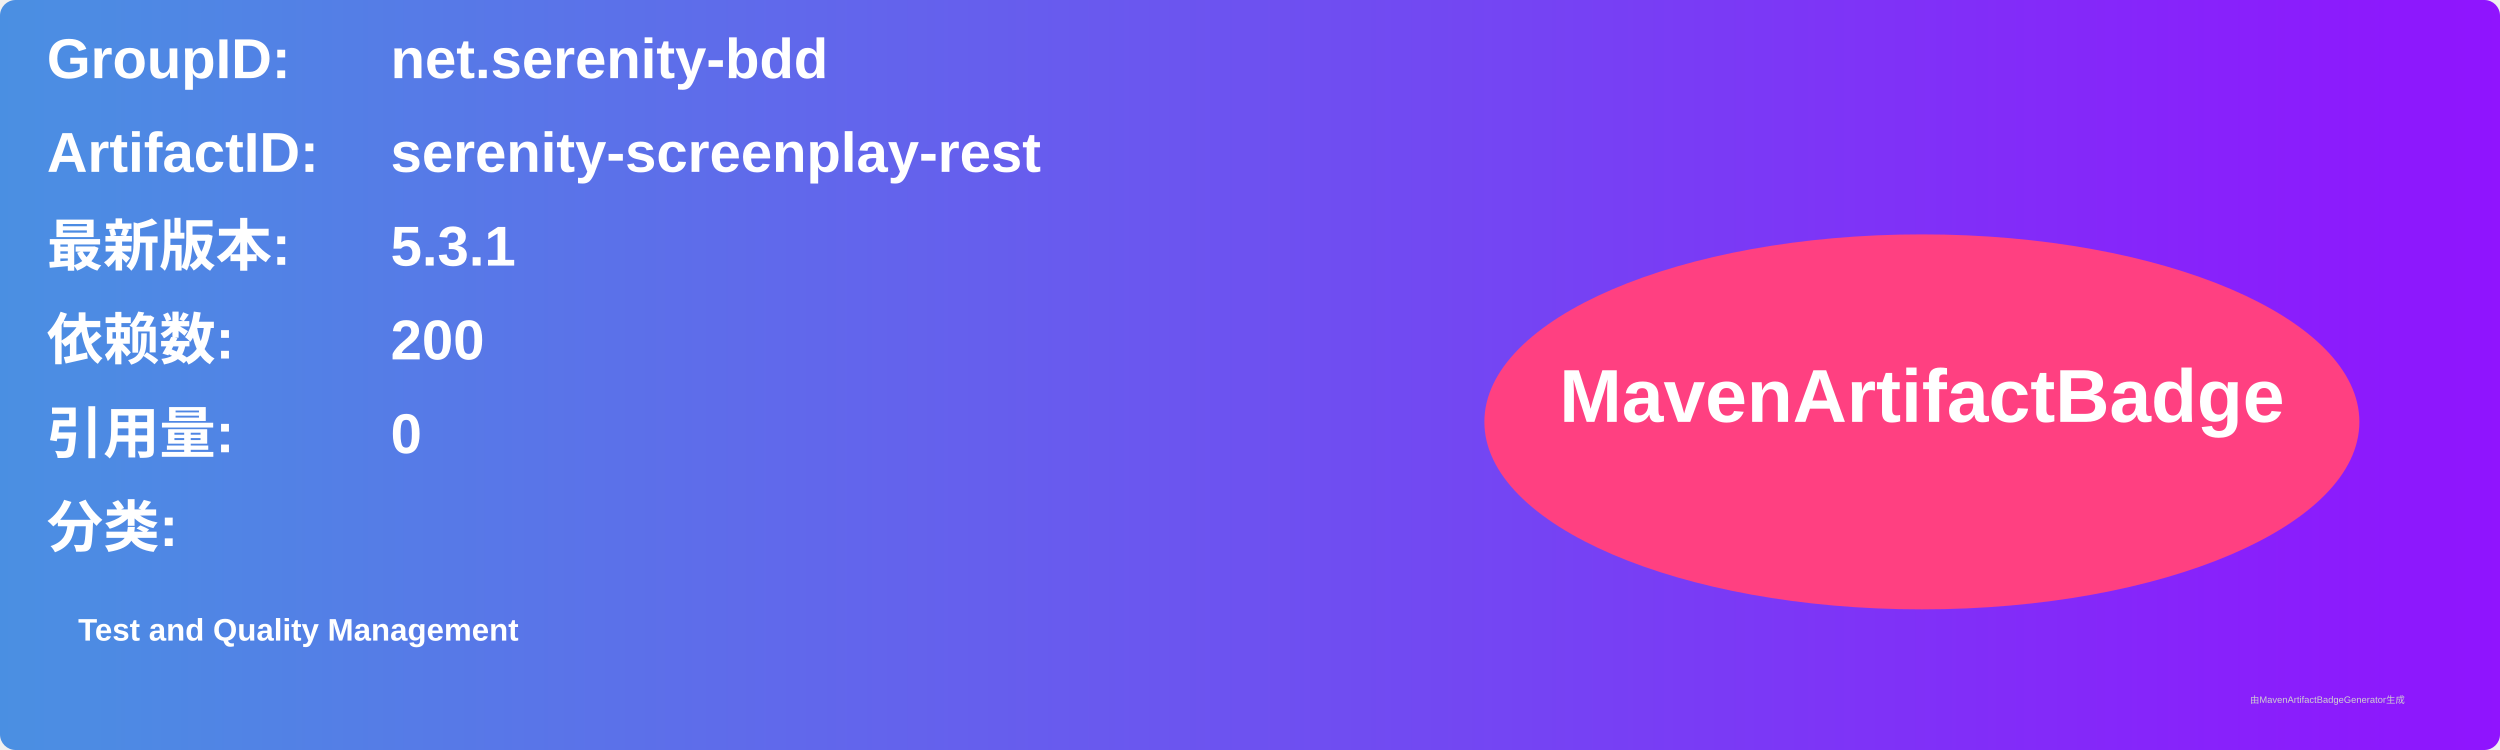
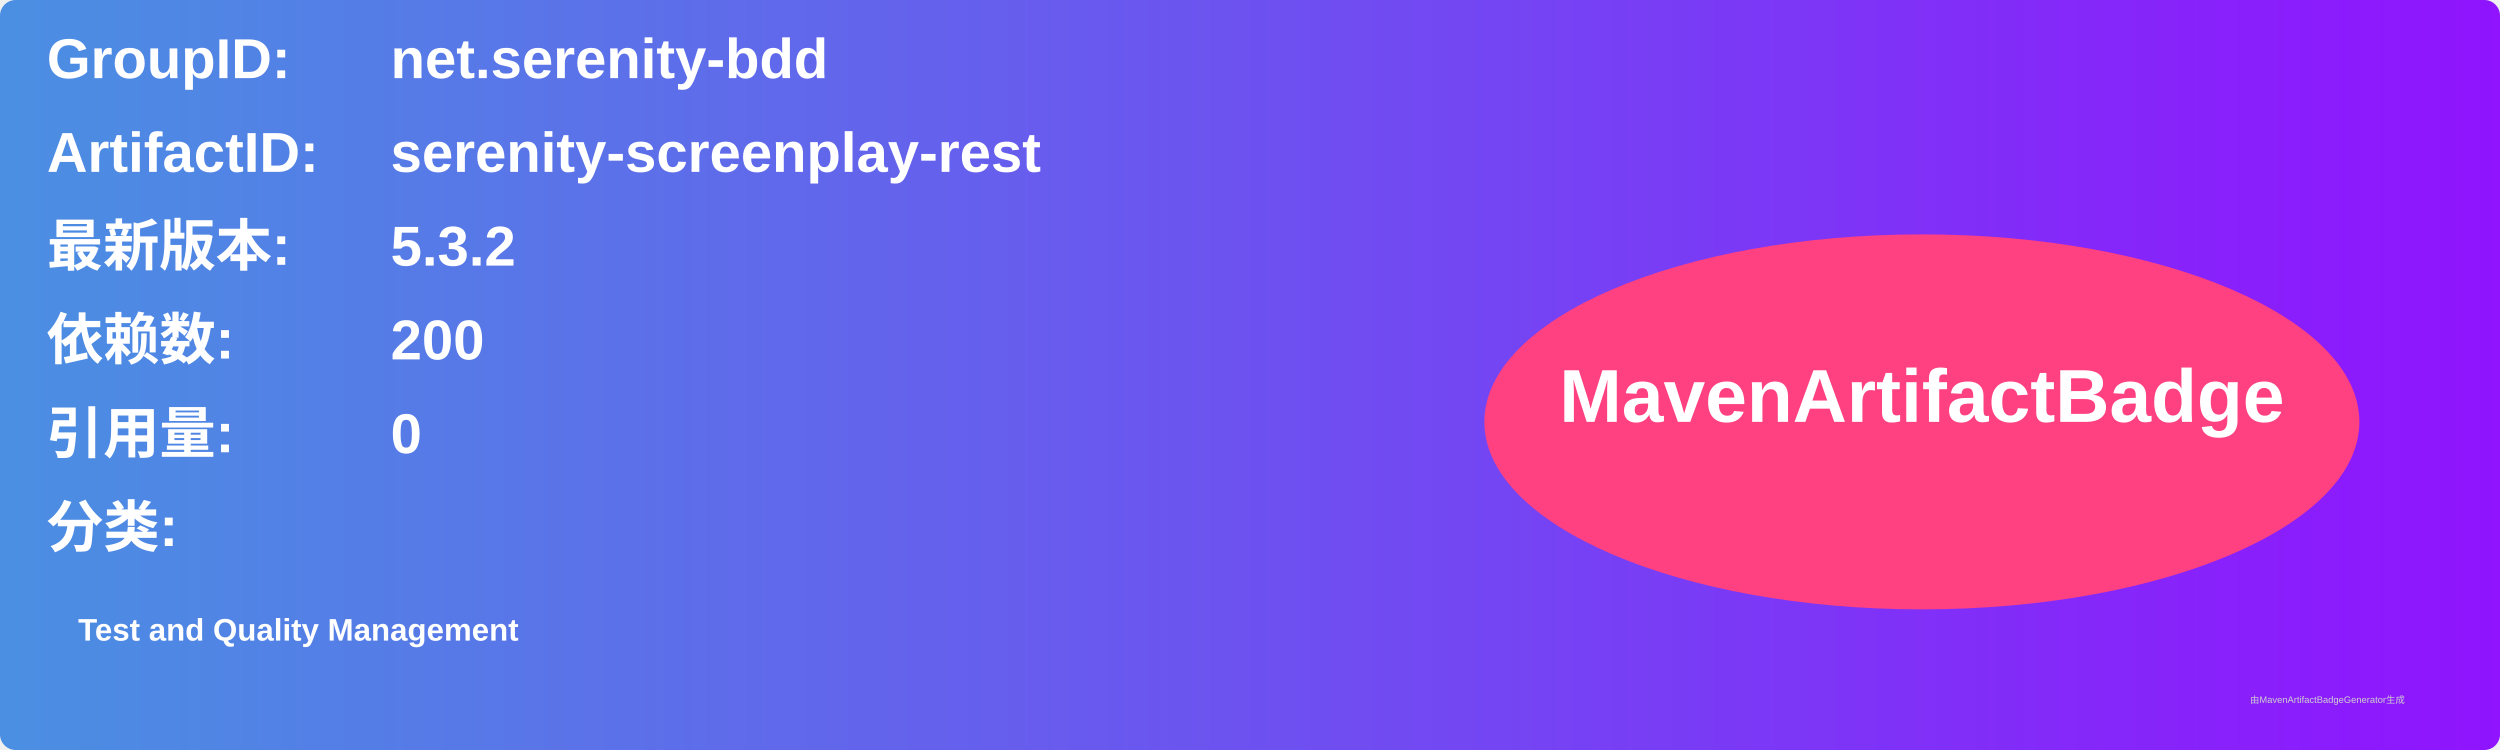
<svg xmlns="http://www.w3.org/2000/svg" width="800" height="240" viewBox="0 0 800 240">
  <linearGradient id="grad" x1="0%" y1="0%" x2="100%" y2="0%">
    <stop offset="0%" stop-color="#4a90e2" />
    <stop offset="100%" stop-color="#9013fe" />
  </linearGradient>
  <rect width="100%" height="100%" rx="5" ry="5" fill="url(#grad)" />
  <g transform="translate(15, 15)">
    <text x="0" y="10" font-family="Arial" font-size="18" fill="white" font-weight="bold" width="260">GroupID:</text>
    <text x="110" y="10" font-family="Arial" font-size="18" fill="white" font-weight="bold" width="460">net.serenity-bdd</text>
    <text x="0" y="40" font-family="Arial" font-size="18" fill="white" font-weight="bold" width="260">ArtifactID:</text>
    <text x="110" y="40" font-family="Arial" font-size="18" fill="white" font-weight="bold" width="460">serenity-screenplay-rest</text>
    <text x="0" y="70" font-family="Arial" font-size="18" fill="white" font-weight="bold">最新版本:</text>
    <text x="110" y="70" font-family="Arial" font-size="18" fill="white" font-weight="bold">
-       <tspan font-weight="bold">5.3.1</tspan>
+       <tspan font-weight="bold">5.3.2</tspan>
    </text>
    <text x="0" y="100" font-family="Arial" font-size="18" fill="white" font-weight="bold">依赖数: </text>
    <text x="110" y="100" font-family="Arial" font-size="18" fill="white">
      <tspan font-weight="bold">200</tspan>
    </text>
    <text x="0" y="130" font-family="Arial" font-size="18" fill="white" font-weight="bold">引用量: </text>
    <text x="110" y="130" font-family="Arial" font-size="18" fill="white">
      <tspan font-weight="bold">0</tspan>
    </text>
    <text x="0" y="160" font-family="Arial" font-size="18" fill="white" font-weight="bold">分类:</text>
    <text x="10" y="190" font-family="Arial" font-size="10" fill="white">
      <tspan font-weight="bold">Test and Quality Management</tspan>
    </text>
    <ellipse cx="600" cy="120" rx="140" ry="60" fill="#ff4081" />
    <text x="600" y="120" text-anchor="middle" font-family="Arial" font-size="24" fill="white" font-weight="bold">MavenArtifactBadge</text>
  </g>
  <text x="720" y="225" font-family="Arial" font-size="3" fill="#d0d0d0">由MavenArtifactBadgeGenerator生成</text>
</svg>
